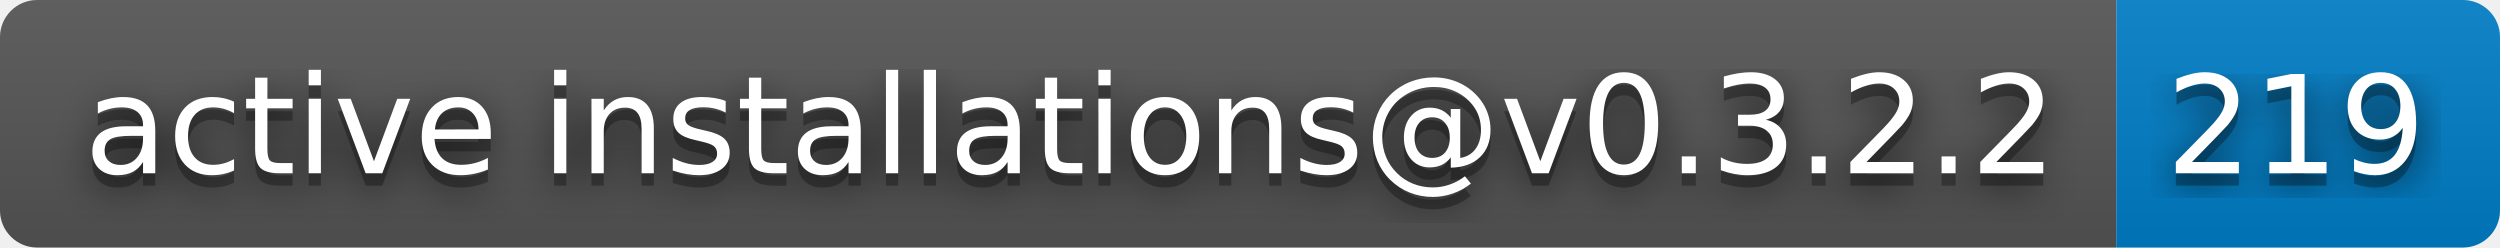
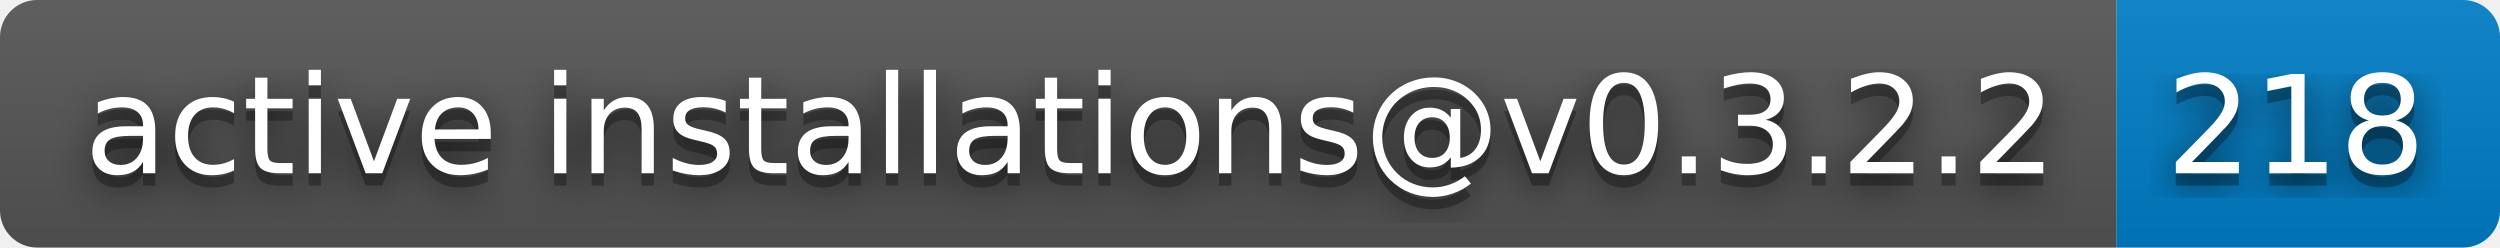
- <svg xmlns="http://www.w3.org/2000/svg" width="202" height="20" role="img" aria-label="active installations@v0.3.2.2: 219">
+ <svg xmlns="http://www.w3.org/2000/svg" width="202" height="20" role="img" aria-label="active installations@v0.3.2.2: 218">
  <filter id="blur">
    <feGaussianBlur stdDeviation="16" />
  </filter>
  <linearGradient id="s" x2="0" y2="100%">
    <stop offset="0" stop-color="#bbb" stop-opacity=".1" />
    <stop offset="1" stop-opacity=".1" />
  </linearGradient>
  <clipPath id="r">
    <rect width="202" height="20" rx="3" />
  </clipPath>
  <g clip-path="url(#r)">
    <rect width="171" height="20" fill="#555" />
    <rect x="171" width="31" height="20" fill="#007ec6" />
    <rect width="202" height="20" fill="url(#s)" />
  </g>
  <g fill="#fff" text-anchor="middle" font-family="Verdana,Geneva,DejaVu Sans,sans-serif" text-rendering="geometricPrecision" font-size="110">
    <g transform="scale(.1)">
      <g aria-hidden="true" fill="#010101">
        <text x="865" y="150" fill-opacity=".8" filter="url(#blur)" textLength="1610">active installations@v0.3.2.2</text>
        <text x="865" y="150" fill-opacity=".3" textLength="1610">active installations@v0.3.2.2</text>
      </g>
      <text x="865" y="140" textLength="1610">active installations@v0.3.2.2</text>
    </g>
    <g transform="scale(.1)">
      <g aria-hidden="true" fill="#010101">
-         <text x="1855" y="150" fill-opacity=".8" filter="url(#blur)" textLength="210">219</text>
-         <text x="1855" y="150" fill-opacity=".3" textLength="210">219</text>
+         <text x="1855" y="150" fill-opacity=".8" filter="url(#blur)" textLength="210">218</text>
+         <text x="1855" y="150" fill-opacity=".3" textLength="210">218</text>
      </g>
-       <text x="1855" y="140" textLength="210">219</text>
+       <text x="1855" y="140" textLength="210">218</text>
    </g>
  </g>
</svg>
